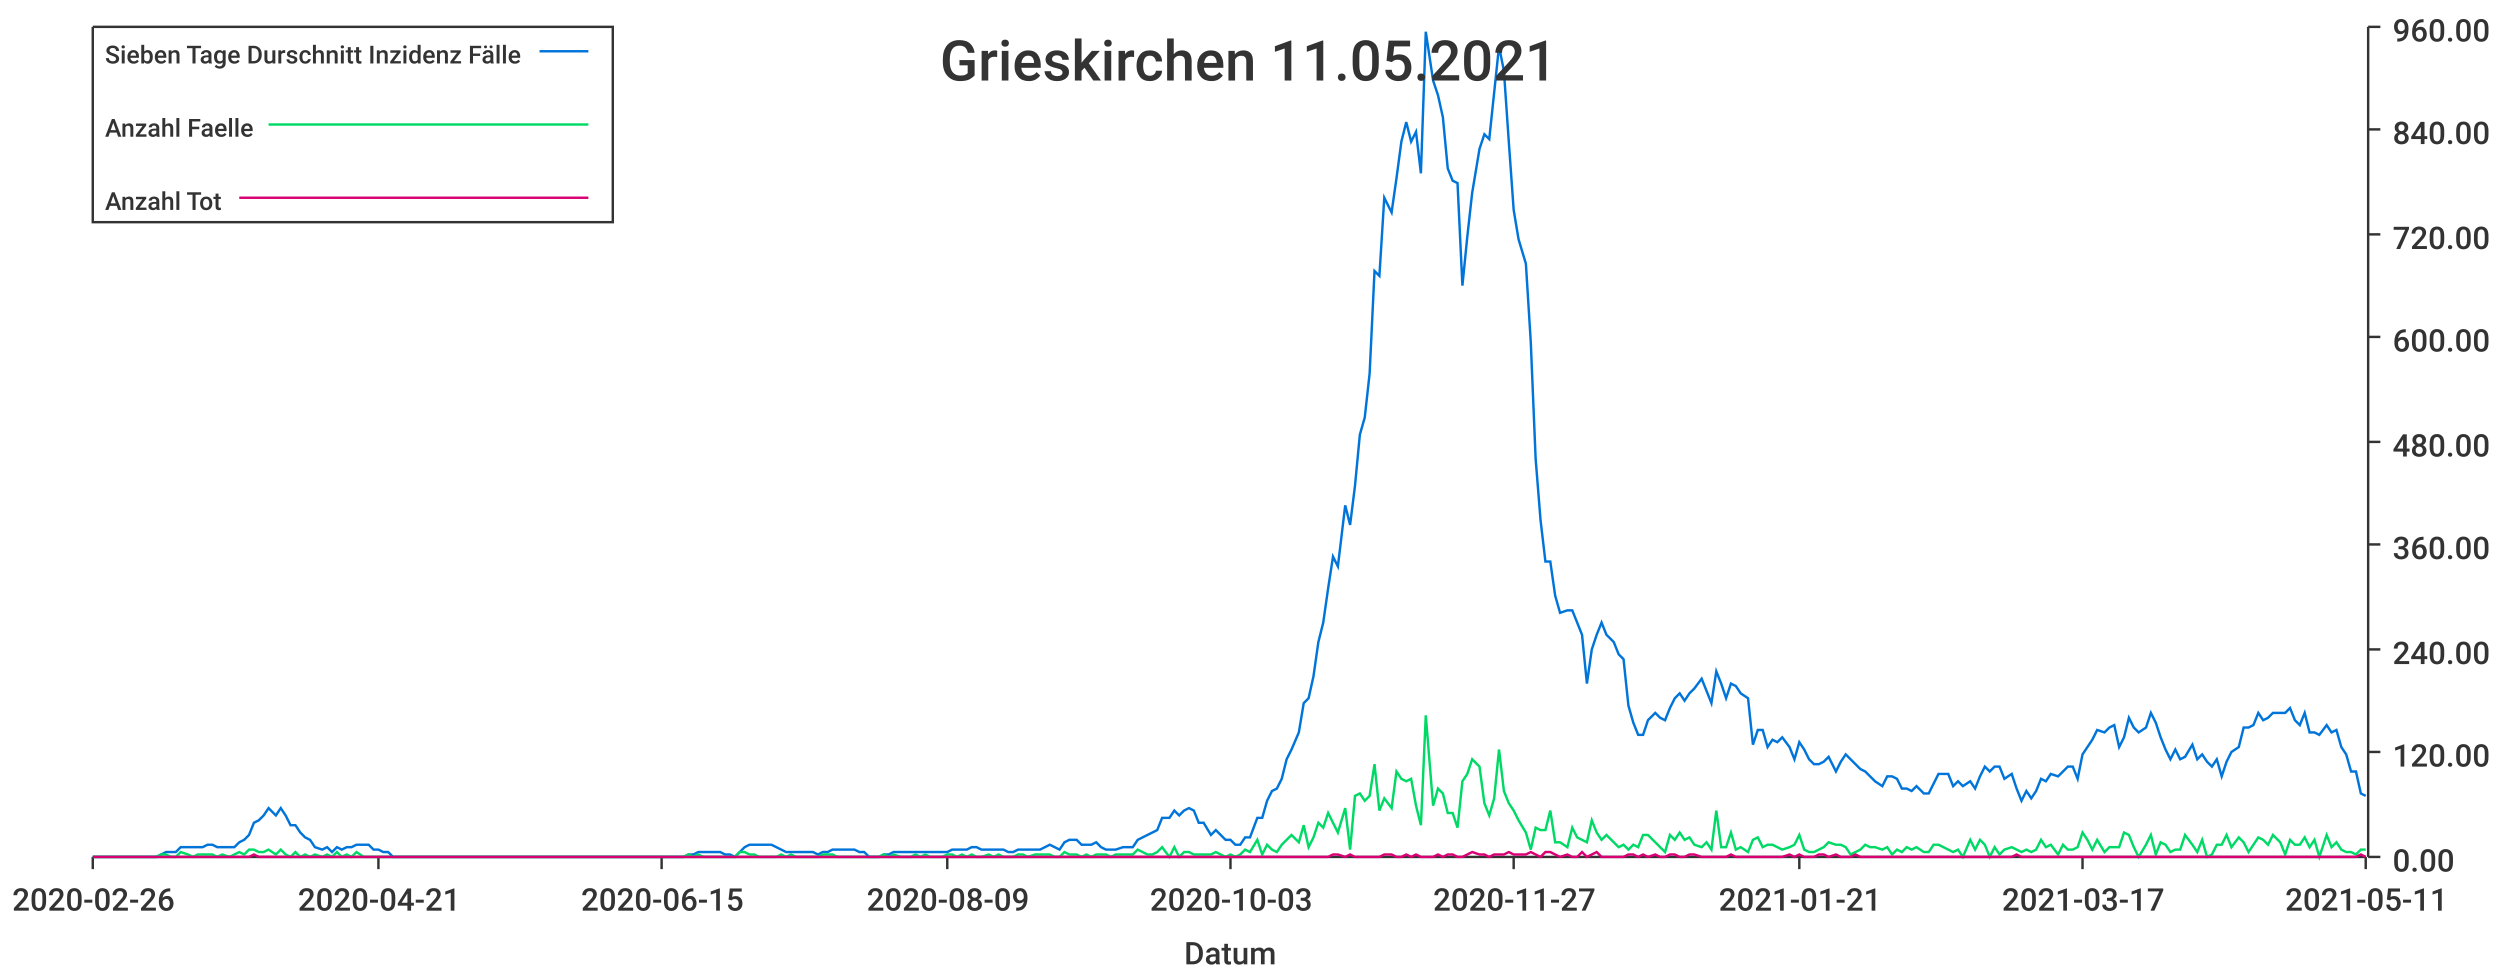
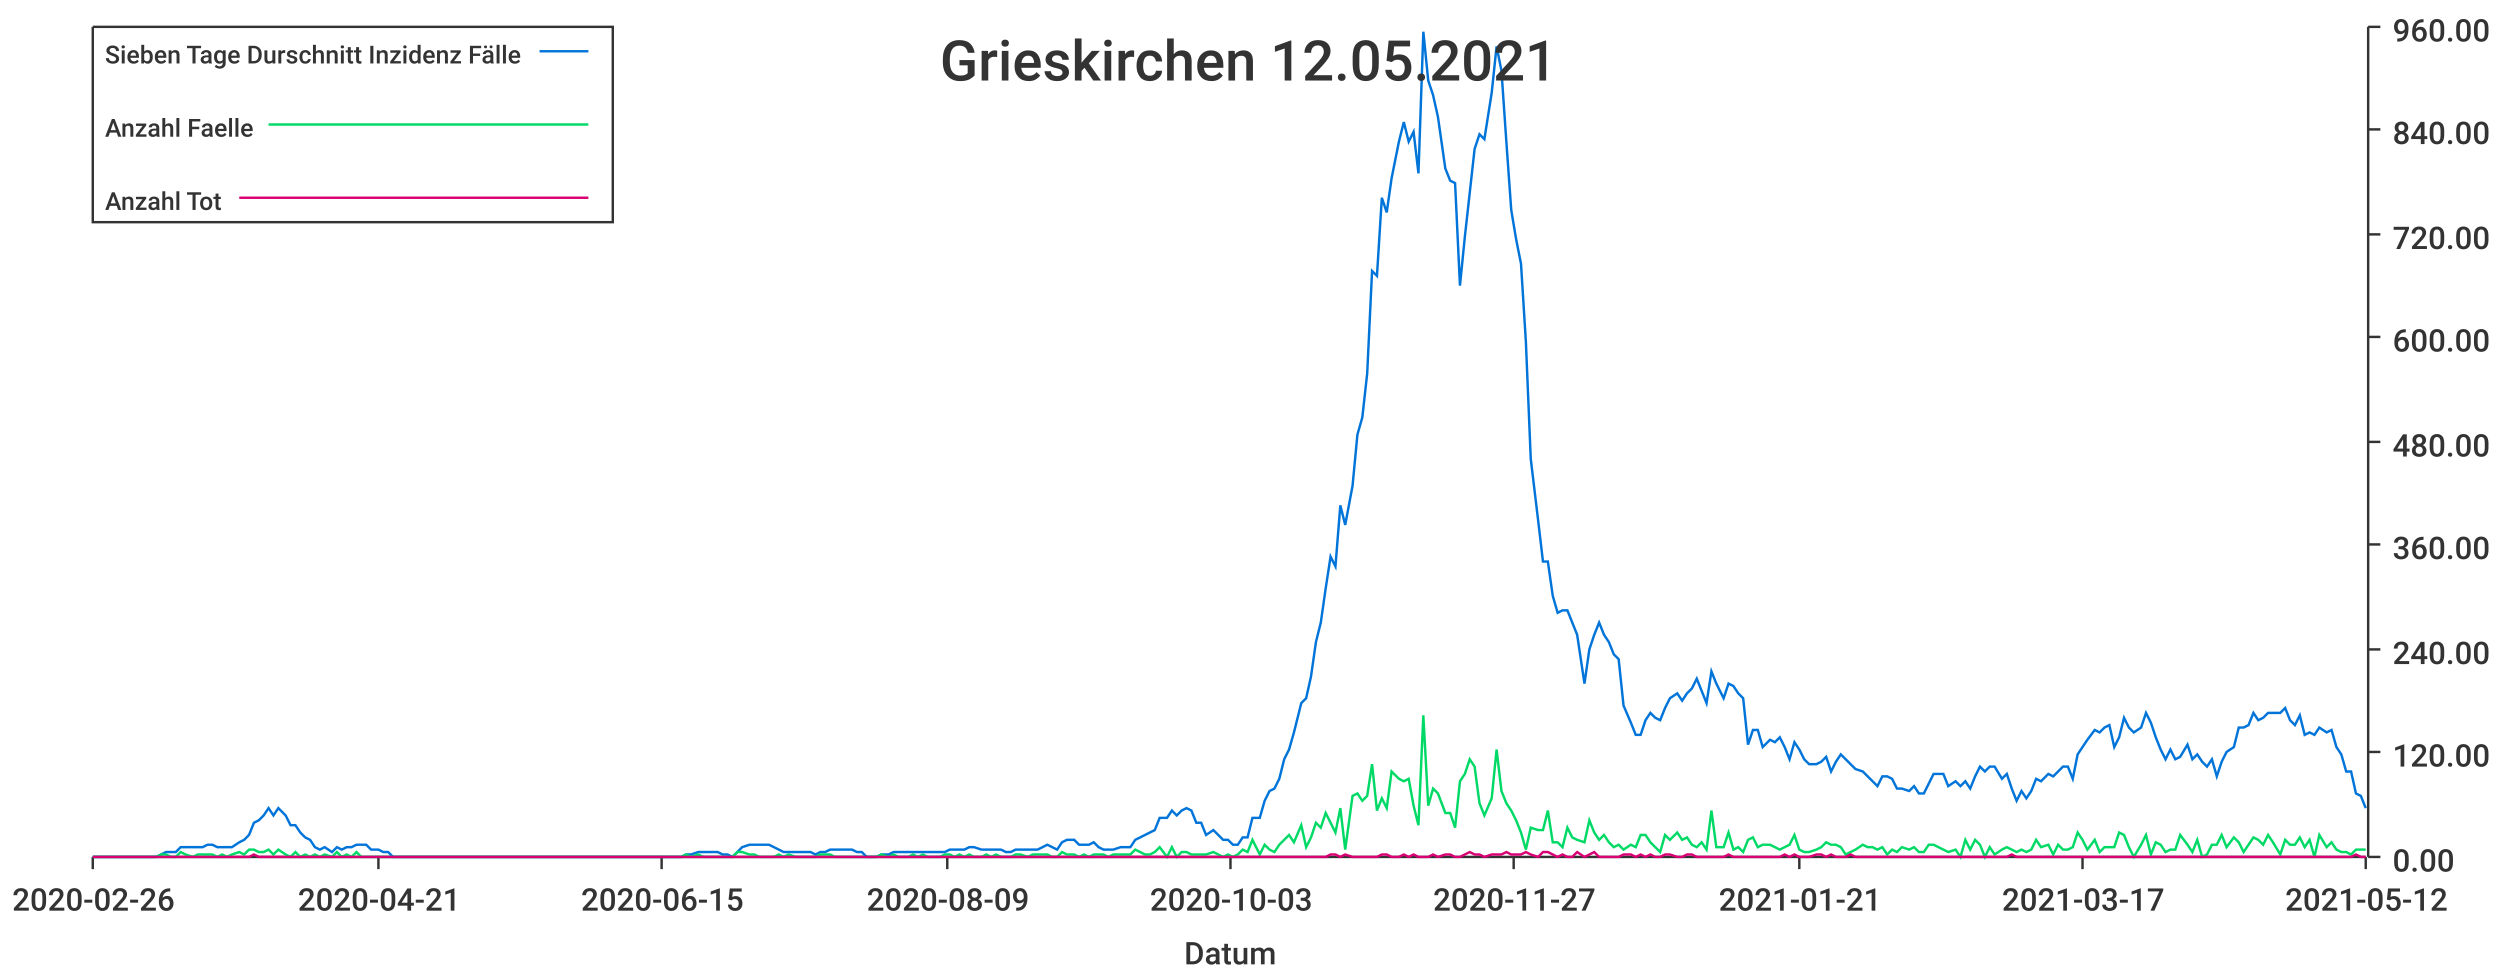
<svg xmlns="http://www.w3.org/2000/svg" width="1024" height="400">\n<path d="M 0 0 L 1024 0 L 1024 400 L 0 400 L 0 0" style="stroke-width:0;stroke:rgba(255,255,255,1.0);fill:rgba(255,255,255,1.0)" />
  <path d="M 38 11 L 969 11 L 969 351 L 38 351 L 38 11" style="stroke-width:0;stroke:rgba(255,255,255,1.0);fill:rgba(255,255,255,1.0)" />
  <path d="M 38 351 L 969 351" style="stroke-width:1;stroke:rgba(51,51,51,1.0);fill:none" />
  <path d="M 38 351 L 38 356" style="stroke-width:1;stroke:rgba(51,51,51,1.0);fill:none" />
  <text x="5" y="373" style="stroke-width:0;stroke:none;fill:rgba(51,51,51,1.0);font-size:12.8px;font-family:'Roboto Medium',sans-serif">2020-02-26</text>
  <path d="M 155 351 L 155 356" style="stroke-width:1;stroke:rgba(51,51,51,1.0);fill:none" />
  <text x="122" y="373" style="stroke-width:0;stroke:none;fill:rgba(51,51,51,1.0);font-size:12.8px;font-family:'Roboto Medium',sans-serif">2020-04-21</text>
  <path d="M 271 351 L 271 356" style="stroke-width:1;stroke:rgba(51,51,51,1.0);fill:none" />
  <text x="238" y="373" style="stroke-width:0;stroke:none;fill:rgba(51,51,51,1.0);font-size:12.8px;font-family:'Roboto Medium',sans-serif">2020-06-15</text>
  <path d="M 388 351 L 388 356" style="stroke-width:1;stroke:rgba(51,51,51,1.0);fill:none" />
  <text x="355" y="373" style="stroke-width:0;stroke:none;fill:rgba(51,51,51,1.0);font-size:12.8px;font-family:'Roboto Medium',sans-serif">2020-08-09</text>
  <path d="M 504 351 L 504 356" style="stroke-width:1;stroke:rgba(51,51,51,1.0);fill:none" />
  <text x="471" y="373" style="stroke-width:0;stroke:none;fill:rgba(51,51,51,1.0);font-size:12.8px;font-family:'Roboto Medium',sans-serif">2020-10-03</text>
  <path d="M 620 351 L 620 356" style="stroke-width:1;stroke:rgba(51,51,51,1.0);fill:none" />
  <text x="587" y="373" style="stroke-width:0;stroke:none;fill:rgba(51,51,51,1.0);font-size:12.8px;font-family:'Roboto Medium',sans-serif">2020-11-27</text>
  <path d="M 737 351 L 737 356" style="stroke-width:1;stroke:rgba(51,51,51,1.0);fill:none" />
  <text x="704" y="373" style="stroke-width:0;stroke:none;fill:rgba(51,51,51,1.0);font-size:12.8px;font-family:'Roboto Medium',sans-serif">2021-01-21</text>
  <path d="M 853 351 L 853 356" style="stroke-width:1;stroke:rgba(51,51,51,1.0);fill:none" />
  <text x="820" y="373" style="stroke-width:0;stroke:none;fill:rgba(51,51,51,1.0);font-size:12.8px;font-family:'Roboto Medium',sans-serif">2021-03-17</text>
  <path d="M 969 351 L 969 356" style="stroke-width:1;stroke:rgba(51,51,51,1.0);fill:none" />
-   <text x="936" y="373" style="stroke-width:0;stroke:none;fill:rgba(51,51,51,1.0);font-size:12.8px;font-family:'Roboto Medium',sans-serif">2021-05-11</text>
+   <text x="936" y="373" style="stroke-width:0;stroke:none;fill:rgba(51,51,51,1.0);font-size:12.8px;font-family:'Roboto Medium',sans-serif">2021-05-12</text>
  <text x="485" y="395" style="stroke-width:0;stroke:none;fill:rgba(51,51,51,1.0);font-size:12.8px;font-family:'Roboto Medium',sans-serif">Datum</text>
  <path d="M 970 351 L 970 11" style="stroke-width:1;stroke:rgba(51,51,51,1.0);fill:none" />
  <path d="M 970 351 L 975 351" style="stroke-width:1;stroke:rgba(51,51,51,1.0);fill:none" />
  <text x="980" y="357" style="stroke-width:0;stroke:none;fill:rgba(51,51,51,1.0);font-size:12.8px;font-family:'Roboto Medium',sans-serif">0.00</text>
  <path d="M 970 308 L 975 308" style="stroke-width:1;stroke:rgba(51,51,51,1.0);fill:none" />
  <text x="980" y="314" style="stroke-width:0;stroke:none;fill:rgba(51,51,51,1.0);font-size:12.8px;font-family:'Roboto Medium',sans-serif">120.00</text>
  <path d="M 970 266 L 975 266" style="stroke-width:1;stroke:rgba(51,51,51,1.0);fill:none" />
  <text x="980" y="272" style="stroke-width:0;stroke:none;fill:rgba(51,51,51,1.0);font-size:12.8px;font-family:'Roboto Medium',sans-serif">240.00</text>
  <path d="M 970 223 L 975 223" style="stroke-width:1;stroke:rgba(51,51,51,1.0);fill:none" />
  <text x="980" y="229" style="stroke-width:0;stroke:none;fill:rgba(51,51,51,1.0);font-size:12.8px;font-family:'Roboto Medium',sans-serif">360.00</text>
  <path d="M 970 181 L 975 181" style="stroke-width:1;stroke:rgba(51,51,51,1.0);fill:none" />
  <text x="980" y="187" style="stroke-width:0;stroke:none;fill:rgba(51,51,51,1.0);font-size:12.8px;font-family:'Roboto Medium',sans-serif">480.00</text>
  <path d="M 970 138 L 975 138" style="stroke-width:1;stroke:rgba(51,51,51,1.0);fill:none" />
  <text x="980" y="144" style="stroke-width:0;stroke:none;fill:rgba(51,51,51,1.0);font-size:12.8px;font-family:'Roboto Medium',sans-serif">600.00</text>
  <path d="M 970 96 L 975 96" style="stroke-width:1;stroke:rgba(51,51,51,1.0);fill:none" />
  <text x="980" y="102" style="stroke-width:0;stroke:none;fill:rgba(51,51,51,1.0);font-size:12.8px;font-family:'Roboto Medium',sans-serif">720.00</text>
  <path d="M 970 53 L 975 53" style="stroke-width:1;stroke:rgba(51,51,51,1.0);fill:none" />
  <text x="980" y="59" style="stroke-width:0;stroke:none;fill:rgba(51,51,51,1.0);font-size:12.8px;font-family:'Roboto Medium',sans-serif">840.00</text>
  <path d="M 970 11 L 975 11" style="stroke-width:1;stroke:rgba(51,51,51,1.0);fill:none" />
  <text x="980" y="17" style="stroke-width:0;stroke:none;fill:rgba(51,51,51,1.0);font-size:12.8px;font-family:'Roboto Medium',sans-serif">960.00</text>
-   <path d="M 38 351 L 41 351 L 43 351 L 45 351 L 47 351 L 49 351 L 51 351 L 53 351 L 55 351 L 58 351 L 60 351 L 62 351 L 64 351 L 66 350 L 68 349 L 70 349 L 72 349 L 74 347 L 77 347 L 79 347 L 81 347 L 83 347 L 85 346 L 87 346 L 89 347 L 91 347 L 94 347 L 96 347 L 98 345 L 100 344 L 102 342 L 104 337 L 106 336 L 108 334 L 110 331 L 113 334 L 115 331 L 117 334 L 119 338 L 121 338 L 123 341 L 125 343 L 127 344 L 129 347 L 132 348 L 134 347 L 136 349 L 138 347 L 140 348 L 142 347 L 144 347 L 146 346 L 149 346 L 151 346 L 153 348 L 155 348 L 157 349 L 159 349 L 161 351 L 163 351 L 165 351 L 168 351 L 170 351 L 172 351 L 174 351 L 176 351 L 178 351 L 180 351 L 182 351 L 184 351 L 187 351 L 189 351 L 191 351 L 193 351 L 195 351 L 197 351 L 199 351 L 201 351 L 204 351 L 206 351 L 208 351 L 210 351 L 212 351 L 214 351 L 216 351 L 218 351 L 220 351 L 223 351 L 225 351 L 227 351 L 229 351 L 231 351 L 233 351 L 235 351 L 237 351 L 240 351 L 242 351 L 244 351 L 246 351 L 248 351 L 250 351 L 252 351 L 254 351 L 256 351 L 259 351 L 261 351 L 263 351 L 265 351 L 267 351 L 269 351 L 271 351 L 273 351 L 275 351 L 278 351 L 280 351 L 282 350 L 284 350 L 286 349 L 288 349 L 290 349 L 292 349 L 295 349 L 297 350 L 299 350 L 301 351 L 303 349 L 305 347 L 307 346 L 309 346 L 311 346 L 314 346 L 316 346 L 318 347 L 320 348 L 322 349 L 324 349 L 326 349 L 328 349 L 330 349 L 333 349 L 335 350 L 337 349 L 339 349 L 341 348 L 343 348 L 345 348 L 347 348 L 350 348 L 352 349 L 354 349 L 356 351 L 358 351 L 360 351 L 362 350 L 364 350 L 366 349 L 369 349 L 371 349 L 373 349 L 375 349 L 377 349 L 379 349 L 381 349 L 383 349 L 386 349 L 388 349 L 390 348 L 392 348 L 394 348 L 396 348 L 398 347 L 400 347 L 402 348 L 405 348 L 407 348 L 409 348 L 411 348 L 413 349 L 415 349 L 417 348 L 419 348 L 421 348 L 424 348 L 426 348 L 428 347 L 430 346 L 432 347 L 434 348 L 436 345 L 438 344 L 441 344 L 443 346 L 445 346 L 447 346 L 449 345 L 451 347 L 453 348 L 455 348 L 457 348 L 460 347 L 462 347 L 464 347 L 466 344 L 468 343 L 470 342 L 472 341 L 474 340 L 476 335 L 479 335 L 481 332 L 483 334 L 485 332 L 487 331 L 489 332 L 491 337 L 493 337 L 496 342 L 498 340 L 500 342 L 502 344 L 504 344 L 506 346 L 508 346 L 510 343 L 512 343 L 515 335 L 517 335 L 519 328 L 521 324 L 523 323 L 525 319 L 527 311 L 529 307 L 532 300 L 534 288 L 536 286 L 538 277 L 540 263 L 542 255 L 544 241 L 546 228 L 548 232 L 551 207 L 553 215 L 555 199 L 557 178 L 559 171 L 561 153 L 563 111 L 565 113 L 567 81 L 570 87 L 572 73 L 574 58 L 576 50 L 578 58 L 580 54 L 582 71 L 584 13 L 587 33 L 589 39 L 591 48 L 593 69 L 595 74 L 597 75 L 599 117 L 601 97 L 603 79 L 606 61 L 608 55 L 610 57 L 612 38 L 614 19 L 616 29 L 618 58 L 620 86 L 622 98 L 625 108 L 627 140 L 629 188 L 631 213 L 633 230 L 635 230 L 637 244 L 639 251 L 642 250 L 644 250 L 646 255 L 648 260 L 650 280 L 652 266 L 654 260 L 656 255 L 658 260 L 661 263 L 663 268 L 665 270 L 667 289 L 669 296 L 671 301 L 673 301 L 675 295 L 678 292 L 680 294 L 682 295 L 684 290 L 686 286 L 688 284 L 690 287 L 692 284 L 694 282 L 697 278 L 699 283 L 701 288 L 703 275 L 705 280 L 707 286 L 709 280 L 711 281 L 713 284 L 716 286 L 718 305 L 720 299 L 722 299 L 724 306 L 726 303 L 728 304 L 730 302 L 733 306 L 735 311 L 737 304 L 739 307 L 741 311 L 743 313 L 745 313 L 747 312 L 749 310 L 752 316 L 754 312 L 756 309 L 758 311 L 760 313 L 762 315 L 764 316 L 766 318 L 768 320 L 771 322 L 773 318 L 775 318 L 777 319 L 779 323 L 781 323 L 783 324 L 785 322 L 788 325 L 790 325 L 792 321 L 794 317 L 796 317 L 798 317 L 800 322 L 802 320 L 804 322 L 807 320 L 809 323 L 811 318 L 813 314 L 815 316 L 817 314 L 819 314 L 821 319 L 824 317 L 826 323 L 828 328 L 830 324 L 832 327 L 834 324 L 836 319 L 838 320 L 840 317 L 843 318 L 845 316 L 847 314 L 849 314 L 851 319 L 853 309 L 855 306 L 857 303 L 859 299 L 862 300 L 864 298 L 866 297 L 868 306 L 870 302 L 872 294 L 874 298 L 876 300 L 879 298 L 881 292 L 883 296 L 885 302 L 887 307 L 889 311 L 891 307 L 893 311 L 895 310 L 898 305 L 900 311 L 902 309 L 904 312 L 906 314 L 908 311 L 910 318 L 912 312 L 914 308 L 917 306 L 919 298 L 921 298 L 923 297 L 925 292 L 927 295 L 929 294 L 931 292 L 934 292 L 936 292 L 938 290 L 940 295 L 942 297 L 944 292 L 946 300 L 948 300 L 950 301 L 953 297 L 955 300 L 957 299 L 959 306 L 961 309 L 963 316 L 965 316 L 967 325 L 969 326" style="stroke-width:1;stroke:rgba(0,116,217,1.0);fill:none" />
-   <path d="M 38 351 L 41 351 L 43 351 L 45 351 L 47 351 L 49 351 L 51 351 L 53 351 L 55 351 L 58 351 L 60 351 L 62 351 L 64 351 L 66 350 L 68 350 L 70 351 L 72 351 L 74 349 L 77 350 L 79 351 L 81 350 L 83 350 L 85 350 L 87 350 L 89 351 L 91 350 L 94 351 L 96 350 L 98 349 L 100 350 L 102 348 L 104 348 L 106 349 L 108 349 L 110 348 L 113 350 L 115 348 L 117 350 L 119 351 L 121 349 L 123 351 L 125 350 L 127 351 L 129 350 L 132 351 L 134 350 L 136 351 L 138 349 L 140 351 L 142 350 L 144 351 L 146 349 L 149 351 L 151 351 L 153 351 L 155 351 L 157 351 L 159 351 L 161 351 L 163 351 L 165 351 L 168 351 L 170 351 L 172 351 L 174 351 L 176 351 L 178 351 L 180 351 L 182 351 L 184 351 L 187 351 L 189 351 L 191 351 L 193 351 L 195 351 L 197 351 L 199 351 L 201 351 L 204 351 L 206 351 L 208 351 L 210 351 L 212 351 L 214 351 L 216 351 L 218 351 L 220 351 L 223 351 L 225 351 L 227 351 L 229 351 L 231 351 L 233 351 L 235 351 L 237 351 L 240 351 L 242 351 L 244 351 L 246 351 L 248 351 L 250 351 L 252 351 L 254 351 L 256 351 L 259 351 L 261 351 L 263 351 L 265 351 L 267 351 L 269 351 L 271 351 L 273 351 L 275 351 L 278 351 L 280 351 L 282 350 L 284 351 L 286 350 L 288 351 L 290 351 L 292 351 L 295 351 L 297 351 L 299 351 L 301 351 L 303 349 L 305 349 L 307 350 L 309 350 L 311 351 L 314 351 L 316 351 L 318 351 L 320 350 L 322 351 L 324 350 L 326 351 L 328 351 L 330 351 L 333 351 L 335 351 L 337 350 L 339 350 L 341 350 L 343 351 L 345 351 L 347 351 L 350 351 L 352 351 L 354 351 L 356 351 L 358 351 L 360 351 L 362 350 L 364 351 L 366 350 L 369 351 L 371 351 L 373 351 L 375 350 L 377 351 L 379 350 L 381 351 L 383 351 L 386 351 L 388 350 L 390 350 L 392 351 L 394 350 L 396 351 L 398 350 L 400 351 L 402 351 L 405 350 L 407 351 L 409 350 L 411 351 L 413 351 L 415 351 L 417 350 L 419 350 L 421 351 L 424 350 L 426 350 L 428 350 L 430 350 L 432 351 L 434 351 L 436 349 L 438 350 L 441 350 L 443 351 L 445 350 L 447 351 L 449 350 L 451 350 L 453 350 L 455 351 L 457 350 L 460 350 L 462 350 L 464 350 L 466 348 L 468 349 L 470 350 L 472 350 L 474 349 L 476 347 L 479 351 L 481 347 L 483 351 L 485 349 L 487 349 L 489 350 L 491 350 L 493 350 L 496 350 L 498 349 L 500 350 L 502 351 L 504 350 L 506 351 L 508 350 L 510 348 L 512 349 L 515 344 L 517 350 L 519 346 L 521 348 L 523 349 L 525 346 L 527 344 L 529 342 L 532 345 L 534 338 L 536 347 L 538 343 L 540 337 L 542 339 L 544 333 L 546 337 L 548 341 L 551 331 L 553 348 L 555 326 L 557 325 L 559 328 L 561 326 L 563 313 L 565 332 L 567 327 L 570 331 L 572 316 L 574 319 L 576 320 L 578 319 L 580 330 L 582 338 L 584 293 L 587 330 L 589 323 L 591 325 L 593 333 L 595 333 L 597 339 L 599 320 L 601 317 L 603 311 L 606 314 L 608 329 L 610 334 L 612 327 L 614 307 L 616 324 L 618 329 L 620 332 L 622 336 L 625 341 L 627 348 L 629 339 L 631 340 L 633 340 L 635 332 L 637 345 L 639 345 L 642 347 L 644 339 L 646 343 L 648 344 L 650 345 L 652 336 L 654 341 L 656 344 L 658 342 L 661 345 L 663 347 L 665 346 L 667 348 L 669 346 L 671 347 L 673 342 L 675 342 L 678 345 L 680 347 L 682 349 L 684 342 L 686 344 L 688 341 L 690 344 L 692 343 L 694 346 L 697 347 L 699 345 L 701 348 L 703 332 L 705 347 L 707 347 L 709 341 L 711 348 L 713 347 L 716 349 L 718 344 L 720 343 L 722 347 L 724 346 L 726 346 L 728 347 L 730 348 L 733 347 L 735 346 L 737 342 L 739 348 L 741 349 L 743 349 L 745 348 L 747 347 L 749 345 L 752 346 L 754 346 L 756 347 L 758 350 L 760 349 L 762 348 L 764 346 L 766 347 L 768 347 L 771 348 L 773 347 L 775 350 L 777 348 L 779 349 L 781 347 L 783 348 L 785 347 L 788 349 L 790 349 L 792 346 L 794 346 L 796 347 L 798 348 L 800 349 L 802 348 L 804 351 L 807 344 L 809 348 L 811 344 L 813 346 L 815 351 L 817 347 L 819 350 L 821 348 L 824 347 L 826 348 L 828 349 L 830 348 L 832 349 L 834 348 L 836 344 L 838 347 L 840 346 L 843 350 L 845 346 L 847 348 L 849 348 L 851 347 L 853 341 L 855 344 L 857 348 L 859 344 L 862 349 L 864 347 L 866 347 L 868 347 L 870 341 L 872 342 L 874 347 L 876 351 L 879 346 L 881 342 L 883 350 L 885 345 L 887 346 L 889 349 L 891 348 L 893 348 L 895 342 L 898 346 L 900 349 L 902 344 L 904 351 L 906 350 L 908 346 L 910 346 L 912 342 L 914 347 L 917 343 L 919 345 L 921 349 L 923 346 L 925 343 L 927 344 L 929 346 L 931 342 L 934 345 L 936 350 L 938 344 L 940 346 L 942 346 L 944 343 L 946 347 L 948 344 L 950 351 L 953 342 L 955 347 L 957 345 L 959 348 L 961 349 L 963 349 L 965 350 L 967 348 L 969 348" style="stroke-width:1;stroke:rgba(0,217,101,1.0);fill:none" />
-   <path d="M 38 351 L 41 351 L 43 351 L 45 351 L 47 351 L 49 351 L 51 351 L 53 351 L 55 351 L 58 351 L 60 351 L 62 351 L 64 351 L 66 351 L 68 351 L 70 351 L 72 351 L 74 351 L 77 351 L 79 351 L 81 351 L 83 351 L 85 351 L 87 351 L 89 351 L 91 351 L 94 351 L 96 351 L 98 351 L 100 351 L 102 351 L 104 350 L 106 351 L 108 351 L 110 351 L 113 351 L 115 351 L 117 351 L 119 351 L 121 351 L 123 351 L 125 351 L 127 351 L 129 351 L 132 351 L 134 351 L 136 351 L 138 351 L 140 351 L 142 351 L 144 351 L 146 351 L 149 351 L 151 351 L 153 351 L 155 351 L 157 351 L 159 351 L 161 351 L 163 351 L 165 351 L 168 351 L 170 351 L 172 351 L 174 351 L 176 351 L 178 351 L 180 351 L 182 351 L 184 351 L 187 351 L 189 351 L 191 351 L 193 351 L 195 351 L 197 351 L 199 351 L 201 351 L 204 351 L 206 351 L 208 351 L 210 351 L 212 351 L 214 351 L 216 351 L 218 351 L 220 351 L 223 351 L 225 351 L 227 351 L 229 351 L 231 351 L 233 351 L 235 351 L 237 351 L 240 351 L 242 351 L 244 351 L 246 351 L 248 351 L 250 351 L 252 351 L 254 351 L 256 351 L 259 351 L 261 351 L 263 351 L 265 351 L 267 351 L 269 351 L 271 351 L 273 351 L 275 351 L 278 351 L 280 351 L 282 351 L 284 351 L 286 351 L 288 351 L 290 351 L 292 351 L 295 351 L 297 351 L 299 351 L 301 351 L 303 351 L 305 351 L 307 351 L 309 351 L 311 351 L 314 351 L 316 351 L 318 351 L 320 351 L 322 351 L 324 351 L 326 351 L 328 351 L 330 351 L 333 351 L 335 351 L 337 351 L 339 351 L 341 351 L 343 351 L 345 351 L 347 351 L 350 351 L 352 351 L 354 351 L 356 351 L 358 351 L 360 351 L 362 351 L 364 351 L 366 351 L 369 351 L 371 351 L 373 351 L 375 351 L 377 351 L 379 351 L 381 351 L 383 351 L 386 351 L 388 351 L 390 351 L 392 351 L 394 351 L 396 351 L 398 351 L 400 351 L 402 351 L 405 351 L 407 351 L 409 351 L 411 351 L 413 351 L 415 351 L 417 351 L 419 351 L 421 351 L 424 351 L 426 351 L 428 351 L 430 351 L 432 351 L 434 351 L 436 351 L 438 351 L 441 351 L 443 351 L 445 351 L 447 351 L 449 351 L 451 351 L 453 351 L 455 351 L 457 351 L 460 351 L 462 351 L 464 351 L 466 351 L 468 351 L 470 351 L 472 351 L 474 351 L 476 351 L 479 351 L 481 351 L 483 351 L 485 351 L 487 351 L 489 351 L 491 351 L 493 351 L 496 351 L 498 351 L 500 351 L 502 351 L 504 351 L 506 351 L 508 351 L 510 351 L 512 351 L 515 351 L 517 351 L 519 351 L 521 351 L 523 351 L 525 351 L 527 351 L 529 351 L 532 351 L 534 351 L 536 351 L 538 351 L 540 351 L 542 351 L 544 351 L 546 350 L 548 350 L 551 351 L 553 350 L 555 351 L 557 351 L 559 351 L 561 351 L 563 351 L 565 351 L 567 350 L 570 350 L 572 351 L 574 351 L 576 350 L 578 351 L 580 350 L 582 351 L 584 351 L 587 351 L 589 350 L 591 351 L 593 350 L 595 350 L 597 351 L 599 351 L 601 350 L 603 349 L 606 350 L 608 350 L 610 351 L 612 350 L 614 350 L 616 350 L 618 349 L 620 350 L 622 350 L 625 350 L 627 349 L 629 350 L 631 351 L 633 349 L 635 349 L 637 350 L 639 351 L 642 350 L 644 351 L 646 351 L 648 349 L 650 351 L 652 350 L 654 349 L 656 351 L 658 351 L 661 351 L 663 351 L 665 351 L 667 350 L 669 350 L 671 351 L 673 350 L 675 351 L 678 350 L 680 351 L 682 351 L 684 350 L 686 350 L 688 351 L 690 351 L 692 350 L 694 350 L 697 351 L 699 351 L 701 351 L 703 351 L 705 351 L 707 351 L 709 350 L 711 351 L 713 351 L 716 351 L 718 351 L 720 351 L 722 351 L 724 351 L 726 351 L 728 351 L 730 351 L 733 350 L 735 351 L 737 350 L 739 351 L 741 351 L 743 351 L 745 350 L 747 350 L 749 351 L 752 350 L 754 351 L 756 351 L 758 351 L 760 350 L 762 351 L 764 351 L 766 351 L 768 351 L 771 351 L 773 351 L 775 351 L 777 351 L 779 351 L 781 351 L 783 351 L 785 351 L 788 351 L 790 351 L 792 351 L 794 351 L 796 351 L 798 351 L 800 351 L 802 351 L 804 351 L 807 351 L 809 351 L 811 351 L 813 351 L 815 351 L 817 351 L 819 351 L 821 351 L 824 351 L 826 350 L 828 351 L 830 351 L 832 351 L 834 351 L 836 351 L 838 351 L 840 351 L 843 351 L 845 351 L 847 351 L 849 351 L 851 351 L 853 351 L 855 351 L 857 351 L 859 351 L 862 351 L 864 351 L 866 351 L 868 351 L 870 351 L 872 351 L 874 351 L 876 351 L 879 351 L 881 351 L 883 351 L 885 351 L 887 351 L 889 351 L 891 351 L 893 351 L 895 351 L 898 351 L 900 351 L 902 351 L 904 351 L 906 351 L 908 351 L 910 351 L 912 351 L 914 351 L 917 351 L 919 351 L 921 351 L 923 351 L 925 351 L 927 351 L 929 351 L 931 351 L 934 351 L 936 351 L 938 351 L 940 351 L 942 351 L 944 351 L 946 351 L 948 351 L 950 351 L 953 351 L 955 351 L 957 351 L 959 351 L 961 351 L 963 351 L 965 351 L 967 350 L 969 351" style="stroke-width:1;stroke:rgba(217,0,116,1.0);fill:none" />
-   <text x="385" y="33" style="stroke-width:0;stroke:none;fill:rgba(51,51,51,1.0);font-size:23.0px;font-family:'Roboto Medium',sans-serif">Grieskirchen 11.05.2021</text>
+   <path d="M 38 351 L 41 351 L 43 351 L 45 351 L 47 351 L 49 351 L 51 351 L 53 351 L 55 351 L 57 351 L 60 351 L 62 351 L 64 351 L 66 350 L 68 349 L 70 349 L 72 349 L 74 347 L 76 347 L 79 347 L 81 347 L 83 347 L 85 346 L 87 346 L 89 347 L 91 347 L 93 347 L 95 347 L 98 345 L 100 344 L 102 342 L 104 337 L 106 336 L 108 334 L 110 331 L 112 334 L 114 331 L 117 334 L 119 338 L 121 338 L 123 341 L 125 343 L 127 344 L 129 347 L 131 348 L 133 347 L 136 349 L 138 347 L 140 348 L 142 347 L 144 347 L 146 346 L 148 346 L 150 346 L 152 348 L 155 348 L 157 349 L 159 349 L 161 351 L 163 351 L 165 351 L 167 351 L 169 351 L 171 351 L 174 351 L 176 351 L 178 351 L 180 351 L 182 351 L 184 351 L 186 351 L 188 351 L 190 351 L 193 351 L 195 351 L 197 351 L 199 351 L 201 351 L 203 351 L 205 351 L 207 351 L 209 351 L 212 351 L 214 351 L 216 351 L 218 351 L 220 351 L 222 351 L 224 351 L 226 351 L 228 351 L 231 351 L 233 351 L 235 351 L 237 351 L 239 351 L 241 351 L 243 351 L 245 351 L 247 351 L 250 351 L 252 351 L 254 351 L 256 351 L 258 351 L 260 351 L 262 351 L 264 351 L 266 351 L 269 351 L 271 351 L 273 351 L 275 351 L 277 351 L 279 351 L 281 350 L 283 350 L 286 349 L 288 349 L 290 349 L 292 349 L 294 349 L 296 350 L 298 350 L 300 351 L 302 349 L 304 347 L 307 346 L 309 346 L 311 346 L 313 346 L 315 346 L 317 347 L 319 348 L 321 349 L 323 349 L 326 349 L 328 349 L 330 349 L 332 349 L 334 350 L 336 349 L 338 349 L 340 348 L 342 348 L 345 348 L 347 348 L 349 348 L 351 349 L 353 349 L 355 351 L 357 351 L 359 351 L 361 350 L 364 350 L 366 349 L 368 349 L 370 349 L 372 349 L 374 349 L 376 349 L 378 349 L 380 349 L 383 349 L 385 349 L 387 349 L 389 348 L 391 348 L 393 348 L 395 348 L 397 347 L 399 347 L 402 348 L 404 348 L 406 348 L 408 348 L 410 348 L 412 349 L 414 349 L 416 348 L 418 348 L 421 348 L 423 348 L 425 348 L 427 347 L 429 346 L 431 347 L 433 348 L 435 345 L 437 344 L 440 344 L 442 346 L 444 346 L 446 346 L 448 345 L 450 347 L 452 348 L 454 348 L 456 348 L 459 347 L 461 347 L 463 347 L 465 344 L 467 343 L 469 342 L 471 341 L 473 340 L 475 335 L 478 335 L 480 332 L 482 334 L 484 332 L 486 331 L 488 332 L 490 337 L 492 337 L 494 342 L 497 340 L 499 342 L 501 344 L 503 344 L 505 346 L 507 346 L 509 343 L 511 343 L 513 335 L 516 335 L 518 328 L 520 324 L 522 323 L 524 319 L 526 311 L 528 307 L 530 300 L 533 288 L 535 286 L 537 277 L 539 263 L 541 255 L 543 241 L 545 228 L 547 232 L 549 207 L 551 215 L 554 199 L 556 178 L 558 171 L 560 153 L 562 111 L 564 113 L 566 81 L 568 87 L 570 73 L 573 58 L 575 50 L 577 58 L 579 54 L 581 71 L 583 13 L 585 33 L 587 39 L 589 48 L 592 69 L 594 74 L 596 75 L 598 117 L 600 97 L 602 79 L 604 61 L 606 55 L 608 57 L 611 38 L 613 19 L 615 29 L 617 58 L 619 86 L 621 98 L 623 108 L 625 140 L 627 188 L 630 213 L 632 230 L 634 230 L 636 244 L 638 251 L 640 250 L 642 250 L 644 255 L 646 260 L 649 280 L 651 266 L 653 260 L 655 255 L 657 260 L 659 263 L 661 268 L 663 270 L 665 289 L 668 296 L 670 301 L 672 301 L 674 295 L 676 292 L 678 294 L 680 295 L 682 290 L 684 286 L 687 284 L 689 287 L 691 284 L 693 282 L 695 278 L 697 283 L 699 288 L 701 275 L 703 280 L 706 286 L 708 280 L 710 281 L 712 284 L 714 286 L 716 305 L 718 299 L 720 299 L 722 306 L 725 303 L 727 304 L 729 302 L 731 306 L 733 311 L 735 304 L 737 307 L 739 311 L 741 313 L 744 313 L 746 312 L 748 310 L 750 316 L 752 312 L 754 309 L 756 311 L 758 313 L 760 315 L 763 316 L 765 318 L 767 320 L 769 322 L 771 318 L 773 318 L 775 319 L 777 323 L 779 323 L 782 324 L 784 322 L 786 325 L 788 325 L 790 321 L 792 317 L 794 317 L 796 317 L 798 322 L 801 320 L 803 322 L 805 320 L 807 323 L 809 318 L 811 314 L 813 316 L 815 314 L 817 314 L 820 319 L 822 317 L 824 323 L 826 328 L 828 324 L 830 327 L 832 324 L 834 319 L 836 320 L 839 317 L 841 318 L 843 316 L 845 314 L 847 314 L 849 319 L 851 309 L 853 306 L 855 303 L 858 299 L 860 300 L 862 298 L 864 297 L 866 306 L 868 302 L 870 294 L 872 298 L 874 300 L 877 298 L 879 292 L 881 296 L 883 302 L 885 307 L 887 311 L 889 307 L 891 311 L 893 310 L 896 305 L 898 311 L 900 309 L 902 312 L 904 314 L 906 311 L 908 318 L 910 312 L 912 308 L 915 306 L 917 298 L 919 298 L 921 297 L 923 292 L 925 295 L 927 294 L 929 292 L 931 292 L 934 292 L 936 290 L 938 295 L 940 297 L 942 293 L 944 301 L 946 300 L 948 301 L 950 298 L 953 300 L 955 299 L 957 306 L 959 309 L 961 316 L 963 316 L 965 325 L 967 326 L 969 331" style="stroke-width:1;stroke:rgba(0,116,217,1.0);fill:none" />
+   <path d="M 38 351 L 41 351 L 43 351 L 45 351 L 47 351 L 49 351 L 51 351 L 53 351 L 55 351 L 57 351 L 60 351 L 62 351 L 64 351 L 66 350 L 68 350 L 70 351 L 72 351 L 74 349 L 76 350 L 79 351 L 81 350 L 83 350 L 85 350 L 87 350 L 89 351 L 91 350 L 93 351 L 95 350 L 98 349 L 100 350 L 102 348 L 104 348 L 106 349 L 108 349 L 110 348 L 112 350 L 114 348 L 117 350 L 119 351 L 121 349 L 123 351 L 125 350 L 127 351 L 129 350 L 131 351 L 133 350 L 136 351 L 138 349 L 140 351 L 142 350 L 144 351 L 146 349 L 148 351 L 150 351 L 152 351 L 155 351 L 157 351 L 159 351 L 161 351 L 163 351 L 165 351 L 167 351 L 169 351 L 171 351 L 174 351 L 176 351 L 178 351 L 180 351 L 182 351 L 184 351 L 186 351 L 188 351 L 190 351 L 193 351 L 195 351 L 197 351 L 199 351 L 201 351 L 203 351 L 205 351 L 207 351 L 209 351 L 212 351 L 214 351 L 216 351 L 218 351 L 220 351 L 222 351 L 224 351 L 226 351 L 228 351 L 231 351 L 233 351 L 235 351 L 237 351 L 239 351 L 241 351 L 243 351 L 245 351 L 247 351 L 250 351 L 252 351 L 254 351 L 256 351 L 258 351 L 260 351 L 262 351 L 264 351 L 266 351 L 269 351 L 271 351 L 273 351 L 275 351 L 277 351 L 279 351 L 281 350 L 283 351 L 286 350 L 288 351 L 290 351 L 292 351 L 294 351 L 296 351 L 298 351 L 300 351 L 302 349 L 304 349 L 307 350 L 309 350 L 311 351 L 313 351 L 315 351 L 317 351 L 319 350 L 321 351 L 323 350 L 326 351 L 328 351 L 330 351 L 332 351 L 334 351 L 336 350 L 338 350 L 340 350 L 342 351 L 345 351 L 347 351 L 349 351 L 351 351 L 353 351 L 355 351 L 357 351 L 359 351 L 361 350 L 364 351 L 366 350 L 368 351 L 370 351 L 372 351 L 374 350 L 376 351 L 378 350 L 380 351 L 383 351 L 385 351 L 387 350 L 389 350 L 391 351 L 393 350 L 395 351 L 397 350 L 399 351 L 402 351 L 404 350 L 406 351 L 408 350 L 410 351 L 412 351 L 414 351 L 416 350 L 418 350 L 421 351 L 423 350 L 425 350 L 427 350 L 429 350 L 431 351 L 433 351 L 435 349 L 437 350 L 440 350 L 442 351 L 444 350 L 446 351 L 448 350 L 450 350 L 452 350 L 454 351 L 456 350 L 459 350 L 461 350 L 463 350 L 465 348 L 467 349 L 469 350 L 471 350 L 473 349 L 475 347 L 478 351 L 480 347 L 482 351 L 484 349 L 486 349 L 488 350 L 490 350 L 492 350 L 494 350 L 497 349 L 499 350 L 501 351 L 503 350 L 505 351 L 507 350 L 509 348 L 511 349 L 513 344 L 516 350 L 518 346 L 520 348 L 522 349 L 524 346 L 526 344 L 528 342 L 530 345 L 533 338 L 535 347 L 537 343 L 539 337 L 541 339 L 543 333 L 545 337 L 547 341 L 549 331 L 551 348 L 554 326 L 556 325 L 558 328 L 560 326 L 562 313 L 564 332 L 566 327 L 568 331 L 570 316 L 573 319 L 575 320 L 577 319 L 579 330 L 581 338 L 583 293 L 585 330 L 587 323 L 589 325 L 592 333 L 594 333 L 596 339 L 598 320 L 600 317 L 602 311 L 604 314 L 606 329 L 608 334 L 611 327 L 613 307 L 615 324 L 617 329 L 619 332 L 621 336 L 623 341 L 625 348 L 627 339 L 630 340 L 632 340 L 634 332 L 636 345 L 638 345 L 640 347 L 642 339 L 644 343 L 646 344 L 649 345 L 651 336 L 653 341 L 655 344 L 657 342 L 659 345 L 661 347 L 663 346 L 665 348 L 668 346 L 670 347 L 672 342 L 674 342 L 676 345 L 678 347 L 680 349 L 682 342 L 684 344 L 687 341 L 689 344 L 691 343 L 693 346 L 695 347 L 697 345 L 699 348 L 701 332 L 703 347 L 706 347 L 708 341 L 710 348 L 712 347 L 714 349 L 716 344 L 718 343 L 720 347 L 722 346 L 725 346 L 727 347 L 729 348 L 731 347 L 733 346 L 735 342 L 737 348 L 739 349 L 741 349 L 744 348 L 746 347 L 748 345 L 750 346 L 752 346 L 754 347 L 756 350 L 758 349 L 760 348 L 763 346 L 765 347 L 767 347 L 769 348 L 771 347 L 773 350 L 775 348 L 777 349 L 779 347 L 782 348 L 784 347 L 786 349 L 788 349 L 790 346 L 792 346 L 794 347 L 796 348 L 798 349 L 801 348 L 803 351 L 805 344 L 807 348 L 809 344 L 811 346 L 813 351 L 815 347 L 817 350 L 820 348 L 822 347 L 824 348 L 826 349 L 828 348 L 830 349 L 832 348 L 834 344 L 836 347 L 839 346 L 841 350 L 843 346 L 845 348 L 847 348 L 849 347 L 851 341 L 853 344 L 855 348 L 858 344 L 860 349 L 862 347 L 864 347 L 866 347 L 868 341 L 870 342 L 872 347 L 874 351 L 877 346 L 879 342 L 881 350 L 883 345 L 885 346 L 887 349 L 889 348 L 891 348 L 893 342 L 896 346 L 898 349 L 900 344 L 902 351 L 904 350 L 906 346 L 908 346 L 910 342 L 912 347 L 915 343 L 917 345 L 919 349 L 921 346 L 923 343 L 925 344 L 927 346 L 929 342 L 931 345 L 934 350 L 936 344 L 938 346 L 940 346 L 942 343 L 944 347 L 946 344 L 948 351 L 950 342 L 953 347 L 955 345 L 957 348 L 959 349 L 961 349 L 963 350 L 965 348 L 967 348 L 969 348" style="stroke-width:1;stroke:rgba(0,217,101,1.0);fill:none" />
+   <path d="M 38 351 L 41 351 L 43 351 L 45 351 L 47 351 L 49 351 L 51 351 L 53 351 L 55 351 L 57 351 L 60 351 L 62 351 L 64 351 L 66 351 L 68 351 L 70 351 L 72 351 L 74 351 L 76 351 L 79 351 L 81 351 L 83 351 L 85 351 L 87 351 L 89 351 L 91 351 L 93 351 L 95 351 L 98 351 L 100 351 L 102 351 L 104 350 L 106 351 L 108 351 L 110 351 L 112 351 L 114 351 L 117 351 L 119 351 L 121 351 L 123 351 L 125 351 L 127 351 L 129 351 L 131 351 L 133 351 L 136 351 L 138 351 L 140 351 L 142 351 L 144 351 L 146 351 L 148 351 L 150 351 L 152 351 L 155 351 L 157 351 L 159 351 L 161 351 L 163 351 L 165 351 L 167 351 L 169 351 L 171 351 L 174 351 L 176 351 L 178 351 L 180 351 L 182 351 L 184 351 L 186 351 L 188 351 L 190 351 L 193 351 L 195 351 L 197 351 L 199 351 L 201 351 L 203 351 L 205 351 L 207 351 L 209 351 L 212 351 L 214 351 L 216 351 L 218 351 L 220 351 L 222 351 L 224 351 L 226 351 L 228 351 L 231 351 L 233 351 L 235 351 L 237 351 L 239 351 L 241 351 L 243 351 L 245 351 L 247 351 L 250 351 L 252 351 L 254 351 L 256 351 L 258 351 L 260 351 L 262 351 L 264 351 L 266 351 L 269 351 L 271 351 L 273 351 L 275 351 L 277 351 L 279 351 L 281 351 L 283 351 L 286 351 L 288 351 L 290 351 L 292 351 L 294 351 L 296 351 L 298 351 L 300 351 L 302 351 L 304 351 L 307 351 L 309 351 L 311 351 L 313 351 L 315 351 L 317 351 L 319 351 L 321 351 L 323 351 L 326 351 L 328 351 L 330 351 L 332 351 L 334 351 L 336 351 L 338 351 L 340 351 L 342 351 L 345 351 L 347 351 L 349 351 L 351 351 L 353 351 L 355 351 L 357 351 L 359 351 L 361 351 L 364 351 L 366 351 L 368 351 L 370 351 L 372 351 L 374 351 L 376 351 L 378 351 L 380 351 L 383 351 L 385 351 L 387 351 L 389 351 L 391 351 L 393 351 L 395 351 L 397 351 L 399 351 L 402 351 L 404 351 L 406 351 L 408 351 L 410 351 L 412 351 L 414 351 L 416 351 L 418 351 L 421 351 L 423 351 L 425 351 L 427 351 L 429 351 L 431 351 L 433 351 L 435 351 L 437 351 L 440 351 L 442 351 L 444 351 L 446 351 L 448 351 L 450 351 L 452 351 L 454 351 L 456 351 L 459 351 L 461 351 L 463 351 L 465 351 L 467 351 L 469 351 L 471 351 L 473 351 L 475 351 L 478 351 L 480 351 L 482 351 L 484 351 L 486 351 L 488 351 L 490 351 L 492 351 L 494 351 L 497 351 L 499 351 L 501 351 L 503 351 L 505 351 L 507 351 L 509 351 L 511 351 L 513 351 L 516 351 L 518 351 L 520 351 L 522 351 L 524 351 L 526 351 L 528 351 L 530 351 L 533 351 L 535 351 L 537 351 L 539 351 L 541 351 L 543 351 L 545 350 L 547 350 L 549 351 L 551 350 L 554 351 L 556 351 L 558 351 L 560 351 L 562 351 L 564 351 L 566 350 L 568 350 L 570 351 L 573 351 L 575 350 L 577 351 L 579 350 L 581 351 L 583 351 L 585 351 L 587 350 L 589 351 L 592 350 L 594 350 L 596 351 L 598 351 L 600 350 L 602 349 L 604 350 L 606 350 L 608 351 L 611 350 L 613 350 L 615 350 L 617 349 L 619 350 L 621 350 L 623 350 L 625 349 L 627 350 L 630 351 L 632 349 L 634 349 L 636 350 L 638 351 L 640 350 L 642 351 L 644 351 L 646 349 L 649 351 L 651 350 L 653 349 L 655 351 L 657 351 L 659 351 L 661 351 L 663 351 L 665 350 L 668 350 L 670 351 L 672 350 L 674 351 L 676 350 L 678 351 L 680 351 L 682 350 L 684 350 L 687 351 L 689 351 L 691 350 L 693 350 L 695 351 L 697 351 L 699 351 L 701 351 L 703 351 L 706 351 L 708 350 L 710 351 L 712 351 L 714 351 L 716 351 L 718 351 L 720 351 L 722 351 L 725 351 L 727 351 L 729 351 L 731 350 L 733 351 L 735 350 L 737 351 L 739 351 L 741 351 L 744 350 L 746 350 L 748 351 L 750 350 L 752 351 L 754 351 L 756 351 L 758 350 L 760 351 L 763 351 L 765 351 L 767 351 L 769 351 L 771 351 L 773 351 L 775 351 L 777 351 L 779 351 L 782 351 L 784 351 L 786 351 L 788 351 L 790 351 L 792 351 L 794 351 L 796 351 L 798 351 L 801 351 L 803 351 L 805 351 L 807 351 L 809 351 L 811 351 L 813 351 L 815 351 L 817 351 L 820 351 L 822 351 L 824 350 L 826 351 L 828 351 L 830 351 L 832 351 L 834 351 L 836 351 L 839 351 L 841 351 L 843 351 L 845 351 L 847 351 L 849 351 L 851 351 L 853 351 L 855 351 L 858 351 L 860 351 L 862 351 L 864 351 L 866 351 L 868 351 L 870 351 L 872 351 L 874 351 L 877 351 L 879 351 L 881 351 L 883 351 L 885 351 L 887 351 L 889 351 L 891 351 L 893 351 L 896 351 L 898 351 L 900 351 L 902 351 L 904 351 L 906 351 L 908 351 L 910 351 L 912 351 L 915 351 L 917 351 L 919 351 L 921 351 L 923 351 L 925 351 L 927 351 L 929 351 L 931 351 L 934 351 L 936 351 L 938 351 L 940 351 L 942 351 L 944 351 L 946 351 L 948 351 L 950 351 L 953 351 L 955 351 L 957 351 L 959 351 L 961 351 L 963 351 L 965 350 L 967 351 L 969 351" style="stroke-width:1;stroke:rgba(217,0,116,1.0);fill:none" />
+   <text x="385" y="33" style="stroke-width:0;stroke:none;fill:rgba(51,51,51,1.0);font-size:23.0px;font-family:'Roboto Medium',sans-serif">Grieskirchen 12.05.2021</text>
  <path d="M 38 11 L 251 11 L 251 91 L 38 91 L 38 11" style="stroke-width:1;stroke:rgba(51,51,51,1.0);fill:rgba(255,255,255,1.0)" />
  <text x="43" y="26" style="stroke-width:0;stroke:none;fill:rgba(51,51,51,1.0);font-size:10.2px;font-family:'Roboto Medium',sans-serif">Sieben Tage Durschnitt Inzidenz Fälle</text>
  <path d="M 221 21 L 241 21" style="stroke-width:1;stroke:rgba(0,116,217,1.0);fill:none" />
  <text x="43" y="56" style="stroke-width:0;stroke:none;fill:rgba(51,51,51,1.0);font-size:10.2px;font-family:'Roboto Medium',sans-serif">Anzahl Faelle</text>
  <path d="M 110 51 L 241 51" style="stroke-width:1;stroke:rgba(0,217,101,1.0);fill:none" />
  <text x="43" y="86" style="stroke-width:0;stroke:none;fill:rgba(51,51,51,1.0);font-size:10.2px;font-family:'Roboto Medium',sans-serif">Anzahl Tot</text>
  <path d="M 98 81 L 241 81" style="stroke-width:1;stroke:rgba(217,0,116,1.0);fill:none" />
</svg>
